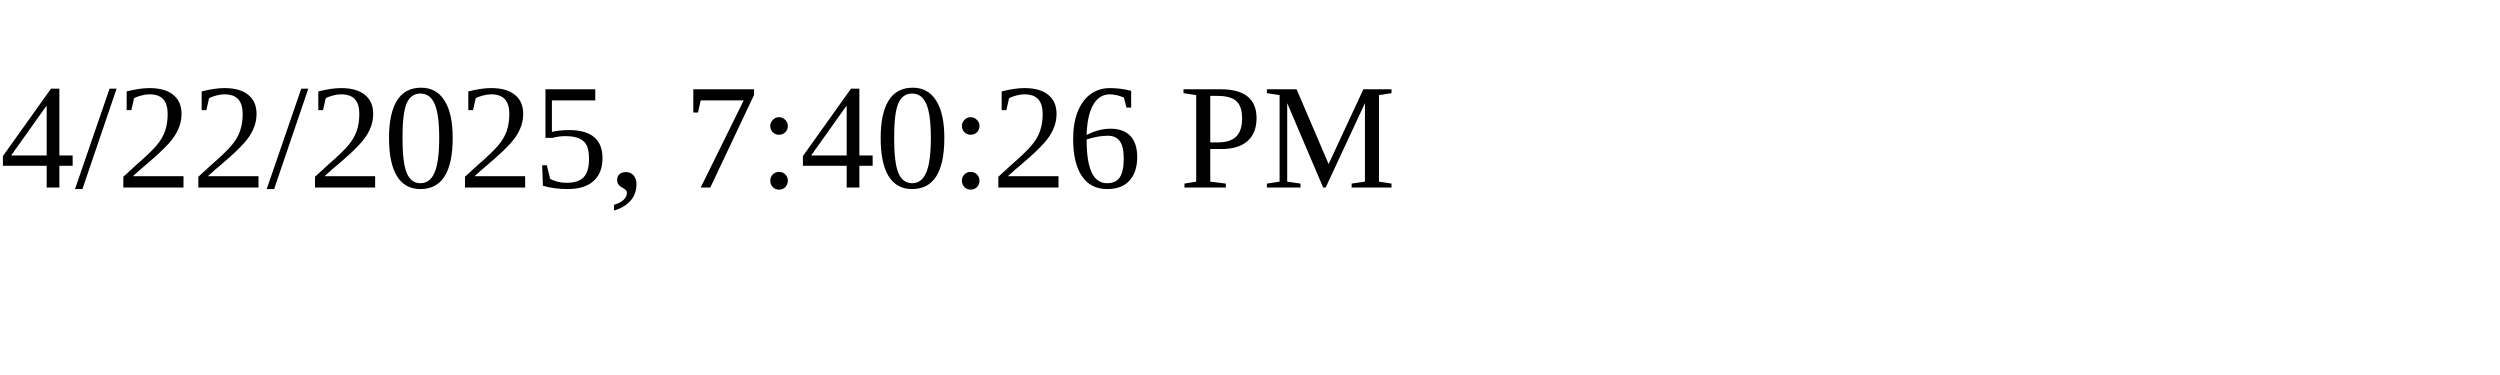
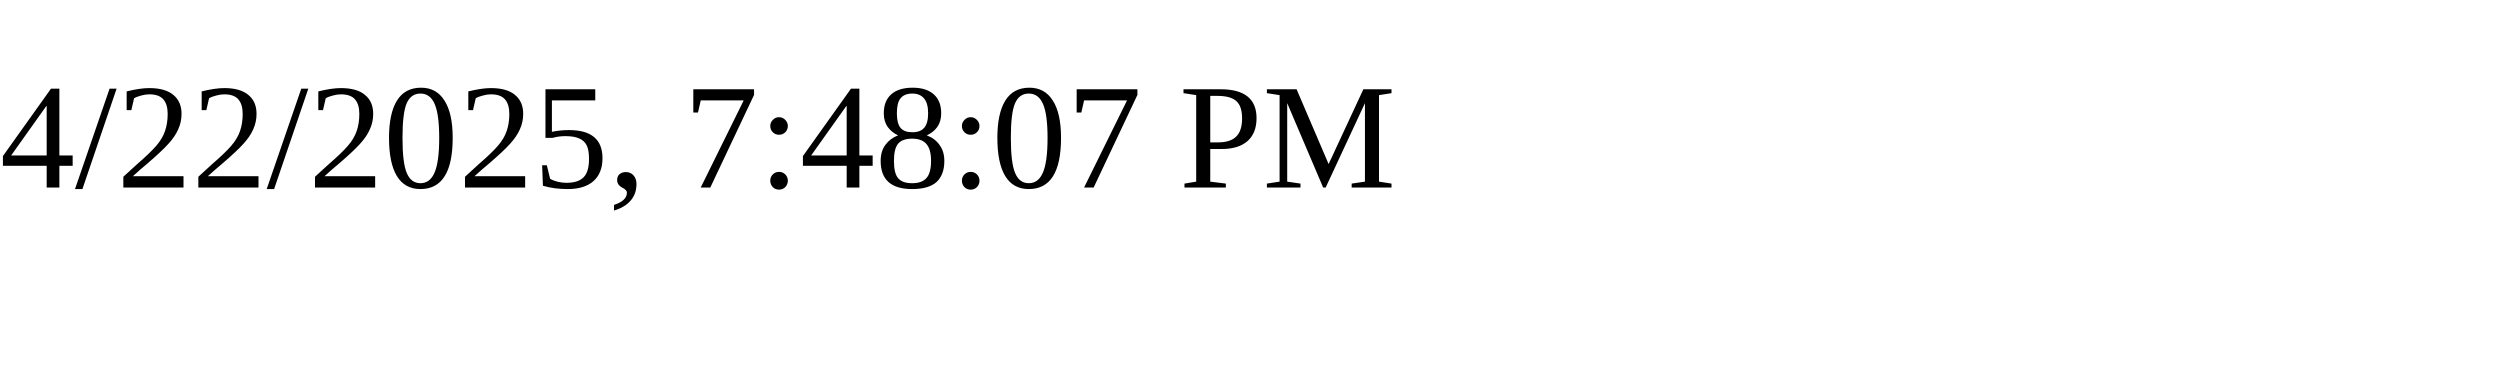
<svg xmlns="http://www.w3.org/2000/svg" height="30" width="200">
-   <text x="0" y="15">4/22/2025, 7:40:26 PM</text>
+   <text x="0" y="15">4/22/2025, 7:48:07 PM</text>
</svg>
